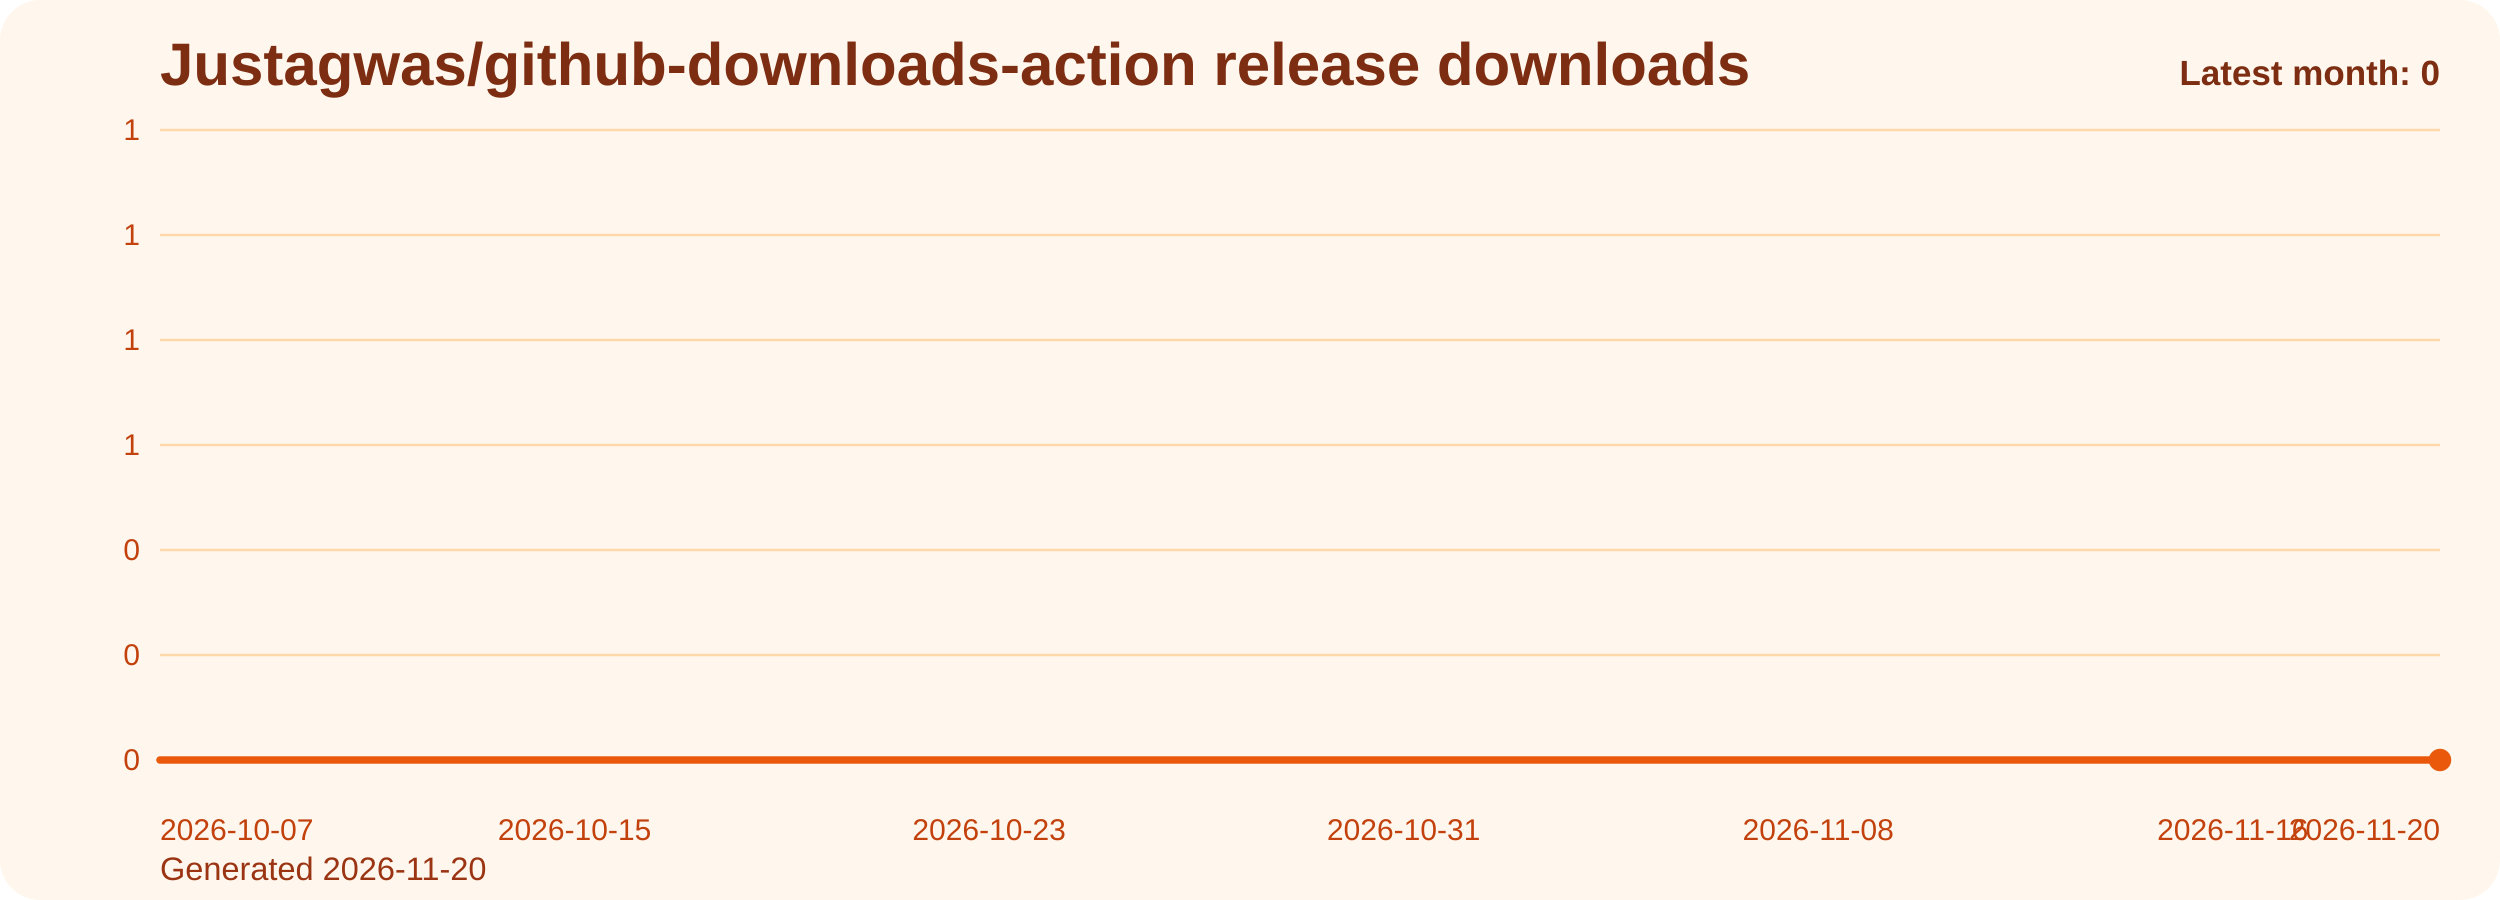
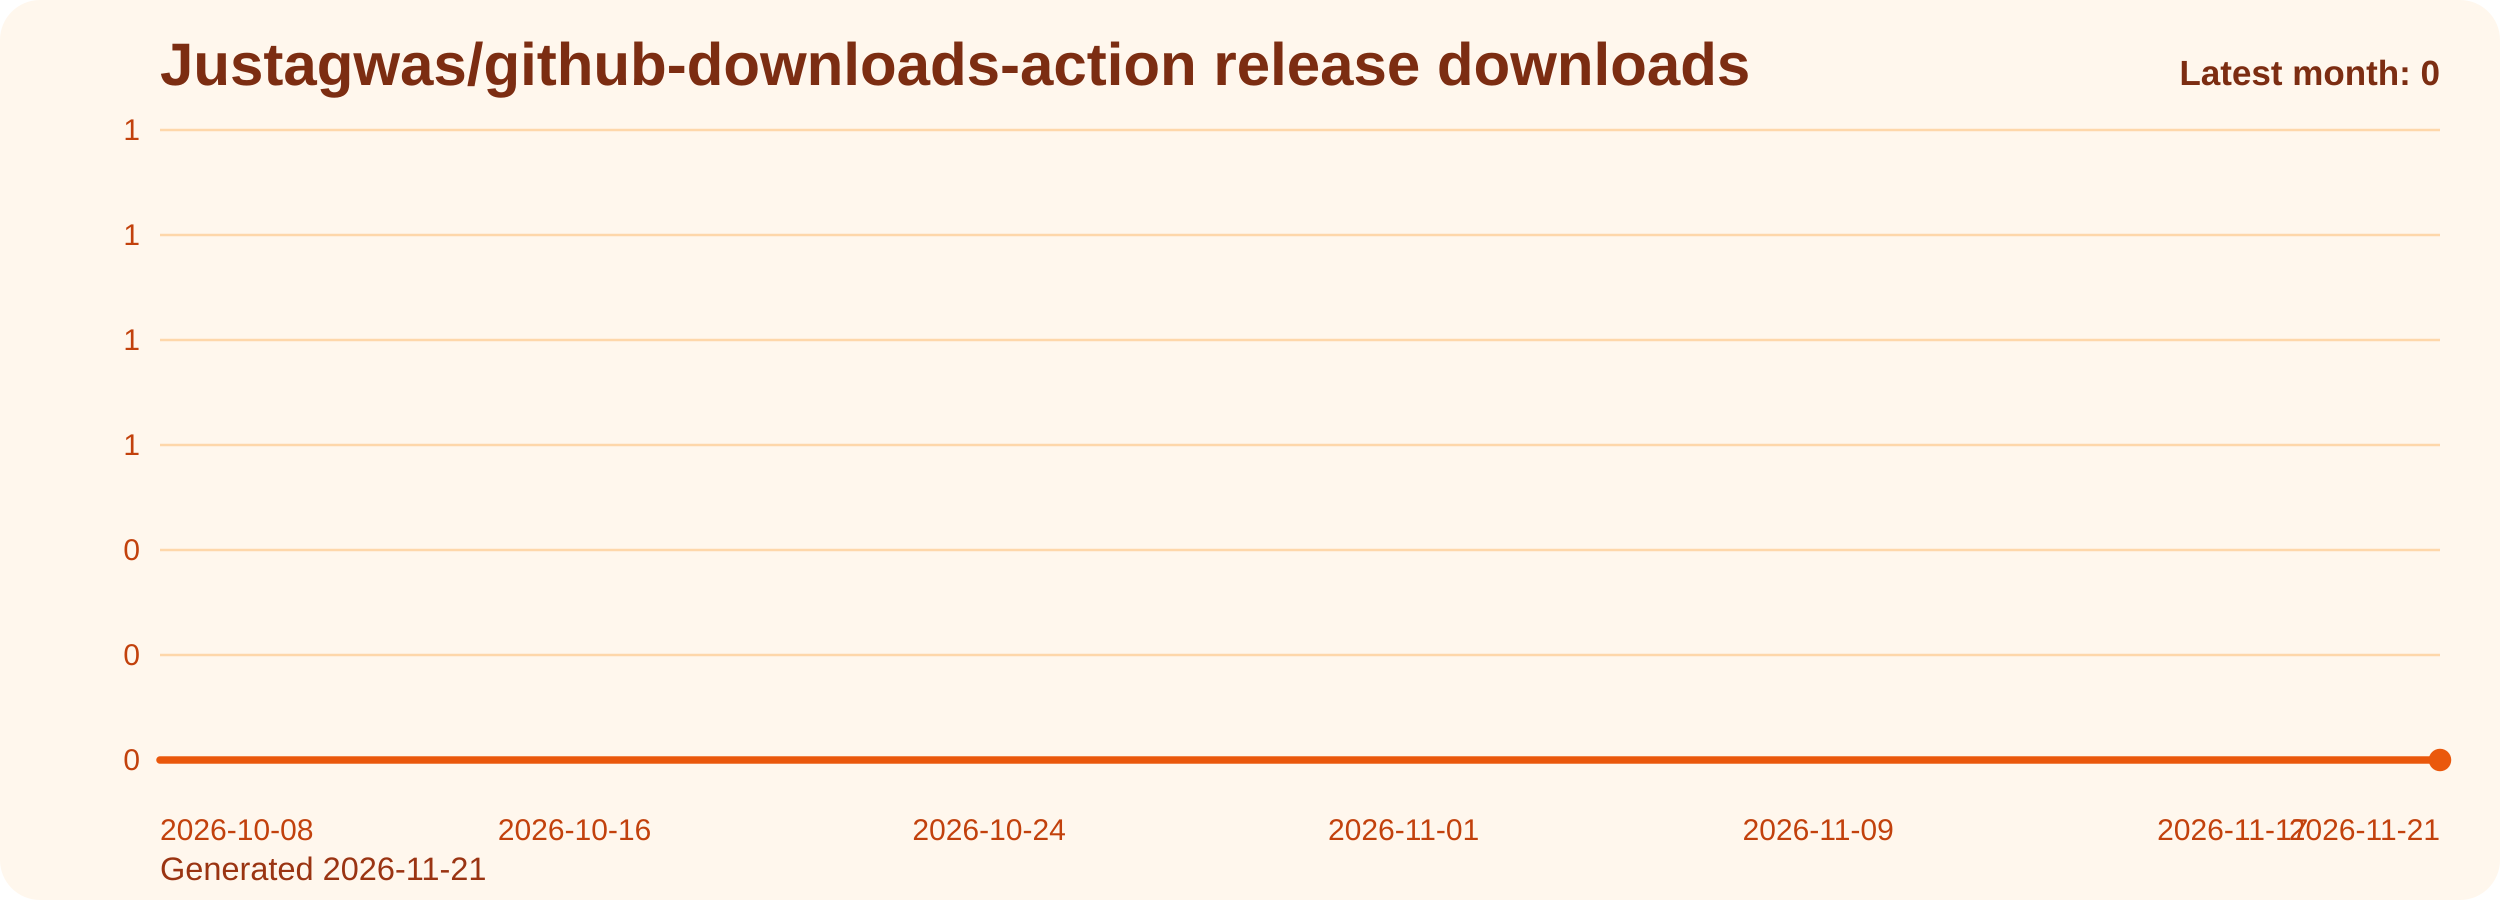
<svg xmlns="http://www.w3.org/2000/svg" viewBox="0 0 1000 360" role="img" aria-label="Justagwas/github-downloads-action release downloads chart">
  <defs>
    <linearGradient id="fill-monthly-orange" x1="0" y1="0" x2="0" y2="1">
      <stop offset="0%" stop-color="#f97316" stop-opacity="0.32" />
      <stop offset="100%" stop-color="#f97316" stop-opacity="0.05" />
    </linearGradient>
    <style>
      .bg { fill: #fff7ed; }
      .title { font: 700 24px Arial, sans-serif; fill: #7c2d12; }
      .sub { font: 400 13px Arial, sans-serif; fill: #9a3412; }
      .grid { stroke: #fed7aa; stroke-width: 1; }
      .axis { font: 400 12px Arial, sans-serif; fill: #c2410c; }
      .line { fill: none; stroke: #ea580c; stroke-width: 3; stroke-linecap: round; stroke-linejoin: round; }
      .dot { fill: #ea580c; }
      .value { font: 600 11px Arial, sans-serif; fill: #9a3412; }
      .latest { font: 700 14px Arial, sans-serif; fill: #7c2d12; }
    </style>
  </defs>
  <rect class="bg" x="0" y="0" width="1000" height="360" rx="16" />
  <text class="title" x="64" y="34">Justagwas/github-downloads-action release downloads</text>
-   <text class="sub" x="64" y="352">Generated 2026-11-20</text>
+   <text class="sub" x="64" y="352">Generated 2026-11-21</text>
  <line x1="64" y1="52.00" x2="976" y2="52.00" class="grid" />
  <text x="56" y="56.00" text-anchor="end" class="axis">1</text>
  <line x1="64" y1="94.00" x2="976" y2="94.00" class="grid" />
  <text x="56" y="98.00" text-anchor="end" class="axis">1</text>
  <line x1="64" y1="136.00" x2="976" y2="136.00" class="grid" />
  <text x="56" y="140.00" text-anchor="end" class="axis">1</text>
  <line x1="64" y1="178.00" x2="976" y2="178.00" class="grid" />
  <text x="56" y="182.00" text-anchor="end" class="axis">1</text>
  <line x1="64" y1="220.00" x2="976" y2="220.00" class="grid" />
  <text x="56" y="224.00" text-anchor="end" class="axis">0</text>
  <line x1="64" y1="262.00" x2="976" y2="262.00" class="grid" />
  <text x="56" y="266.00" text-anchor="end" class="axis">0</text>
  <line x1="64" y1="304.00" x2="976" y2="304.00" class="grid" />
  <text x="56" y="308.00" text-anchor="end" class="axis">0</text>
  <path d="M 64.00 304 L 64.00 304.00 L 84.73 304.00 L 105.45 304.00 L 126.18 304.00 L 146.91 304.00 L 167.64 304.00 L 188.36 304.00 L 209.09 304.00 L 229.82 304.00 L 250.55 304.00 L 271.27 304.00 L 292.00 304.00 L 312.73 304.00 L 333.45 304.00 L 354.18 304.00 L 374.91 304.00 L 395.64 304.00 L 416.36 304.00 L 437.09 304.00 L 457.82 304.00 L 478.55 304.00 L 499.27 304.00 L 520.00 304.00 L 540.73 304.00 L 561.45 304.00 L 582.18 304.00 L 602.91 304.00 L 623.64 304.00 L 644.36 304.00 L 665.09 304.00 L 685.82 304.00 L 706.55 304.00 L 727.27 304.00 L 748.00 304.00 L 768.73 304.00 L 789.45 304.00 L 810.18 304.00 L 830.91 304.00 L 851.64 304.00 L 872.36 304.00 L 893.09 304.00 L 913.82 304.00 L 934.55 304.00 L 955.27 304.00 L 976.00 304.00 L 976.00 304 Z" fill="url(#fill-monthly-orange)" />
  <polyline class="line" points="64.00,304.00 84.73,304.00 105.45,304.00 126.18,304.00 146.91,304.00 167.64,304.00 188.36,304.00 209.09,304.00 229.82,304.00 250.55,304.00 271.27,304.00 292.00,304.00 312.73,304.00 333.45,304.00 354.18,304.00 374.91,304.00 395.64,304.00 416.36,304.00 437.09,304.00 457.82,304.00 478.55,304.00 499.27,304.00 520.00,304.00 540.73,304.00 561.45,304.00 582.18,304.00 602.91,304.00 623.64,304.00 644.36,304.00 665.09,304.00 685.82,304.00 706.55,304.00 727.27,304.00 748.00,304.00 768.73,304.00 789.45,304.00 810.18,304.00 830.91,304.00 851.64,304.00 872.36,304.00 893.09,304.00 913.82,304.00 934.55,304.00 955.27,304.00 976.00,304.00" />
  <circle class="dot" cx="976.00" cy="304.00" r="4.5" />
-   <text class="axis" x="64.00" y="336" text-anchor="start">2026-10-07</text>
-   <text class="axis" x="229.82" y="336" text-anchor="middle">2026-10-15</text>
-   <text class="axis" x="395.64" y="336" text-anchor="middle">2026-10-23</text>
-   <text class="axis" x="561.45" y="336" text-anchor="middle">2026-10-31</text>
-   <text class="axis" x="727.27" y="336" text-anchor="middle">2026-11-08</text>
-   <text class="axis" x="893.09" y="336" text-anchor="middle">2026-11-16</text>
-   <text class="axis" x="976.00" y="336" text-anchor="end">2026-11-20</text>
+   <text class="axis" x="64.00" y="336" text-anchor="start">2026-10-08</text>
+   <text class="axis" x="229.82" y="336" text-anchor="middle">2026-10-16</text>
+   <text class="axis" x="395.64" y="336" text-anchor="middle">2026-10-24</text>
+   <text class="axis" x="561.45" y="336" text-anchor="middle">2026-11-01</text>
+   <text class="axis" x="727.27" y="336" text-anchor="middle">2026-11-09</text>
+   <text class="axis" x="893.09" y="336" text-anchor="middle">2026-11-17</text>
+   <text class="axis" x="976.00" y="336" text-anchor="end">2026-11-21</text>
  <text class="latest" x="976" y="34" text-anchor="end">Latest month: 0</text>
</svg>
